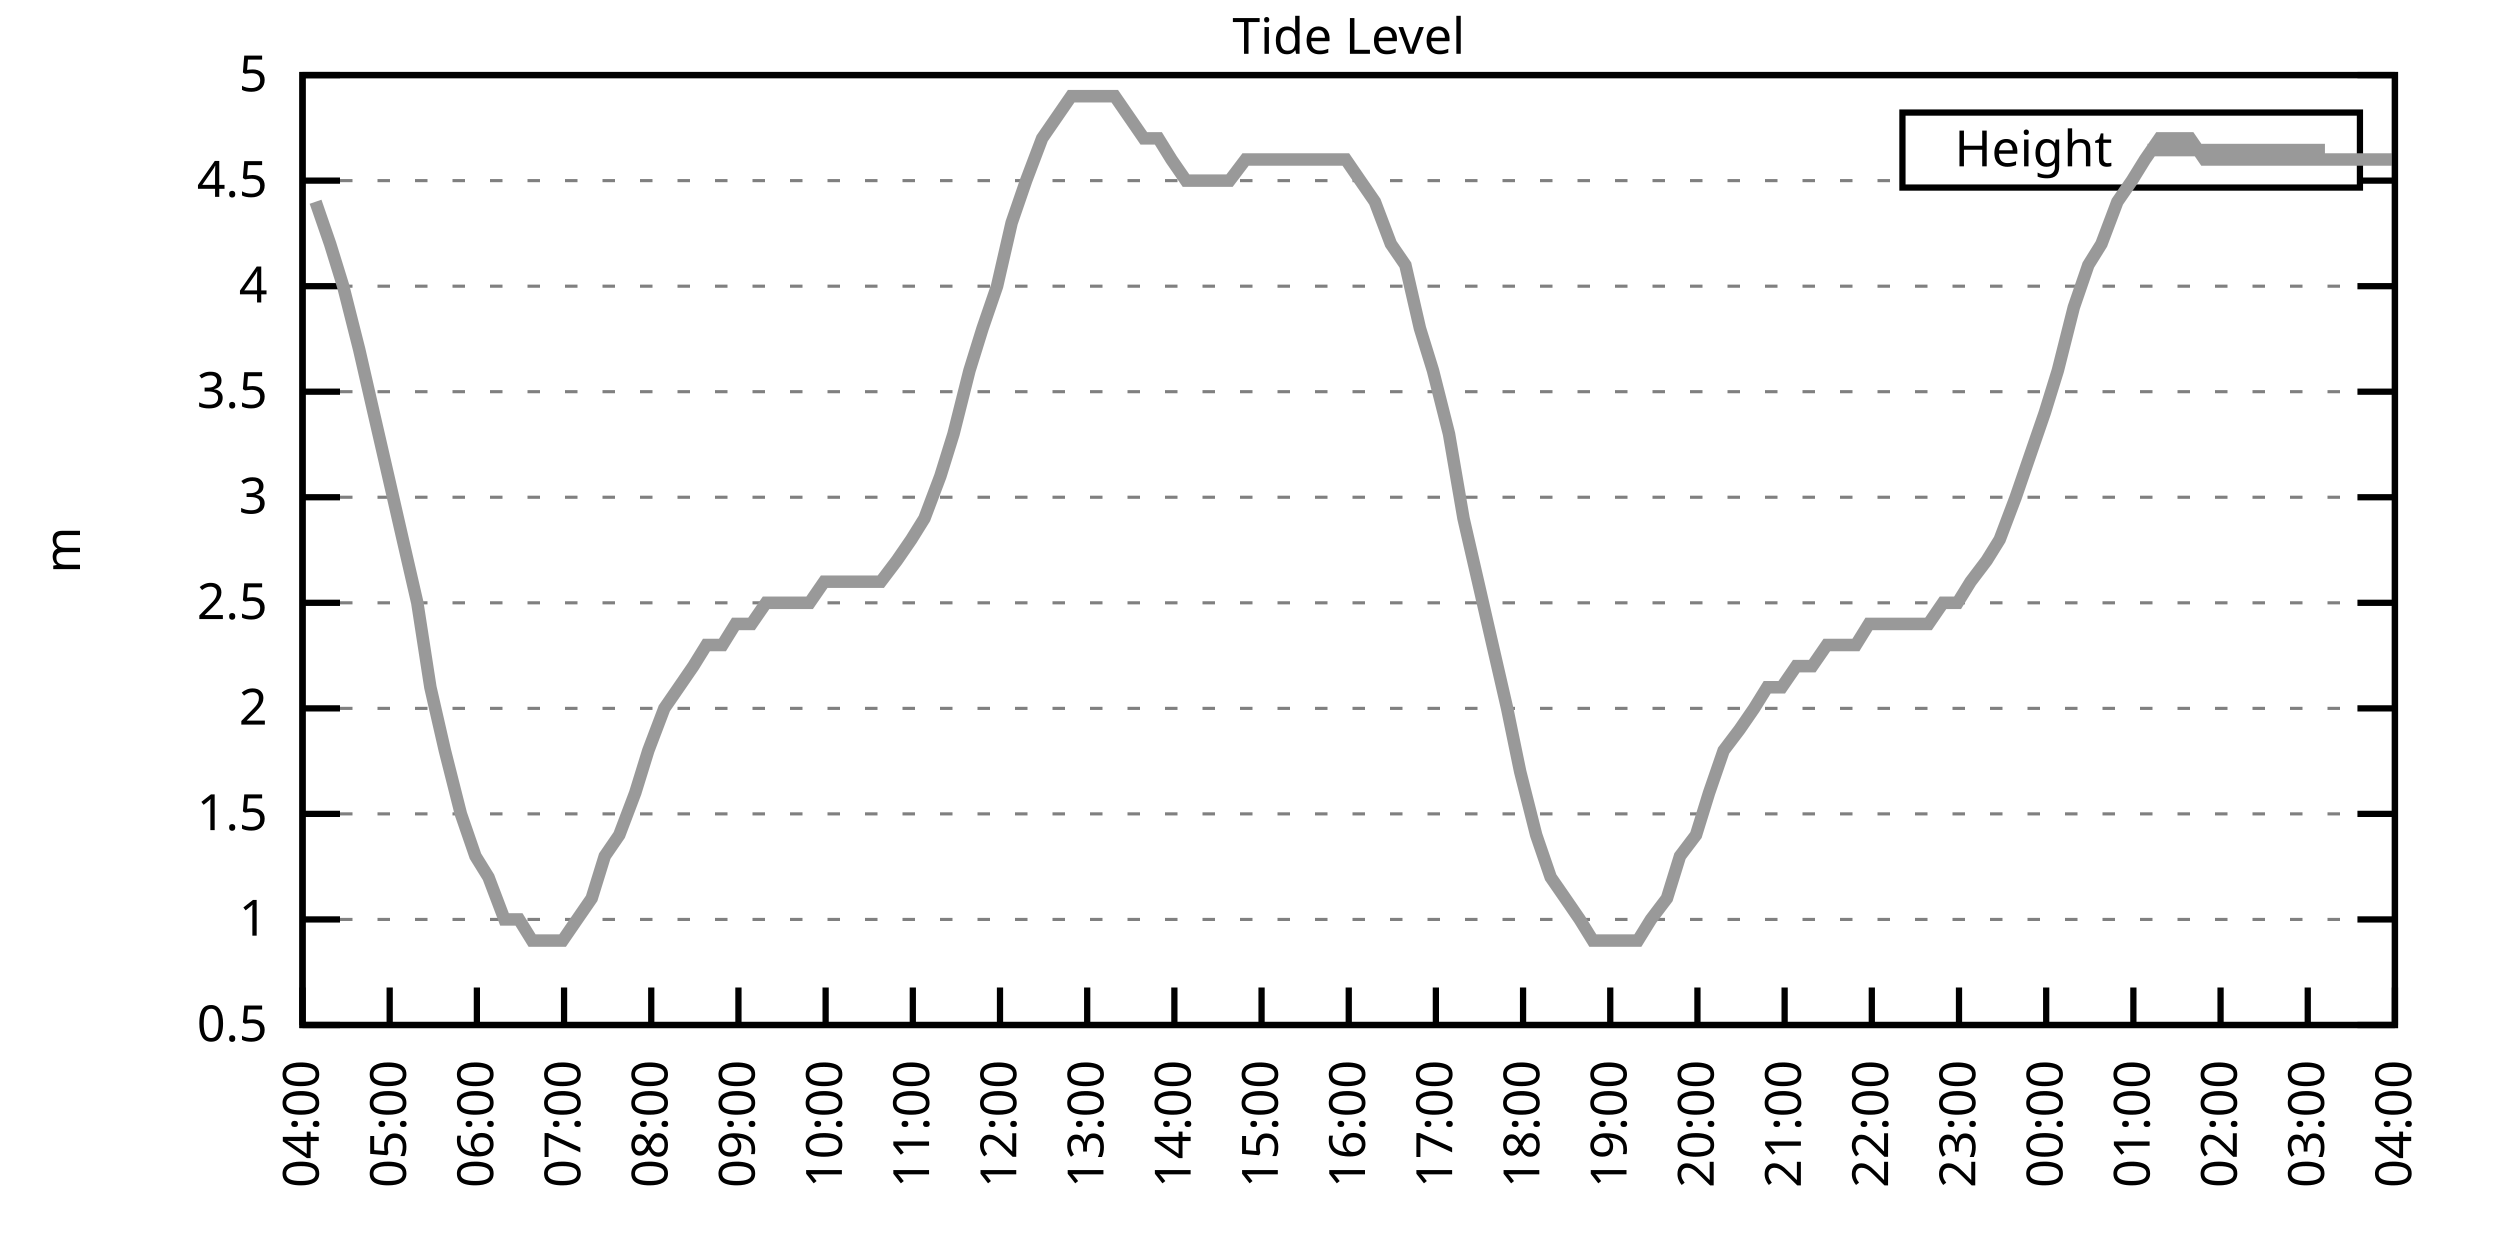
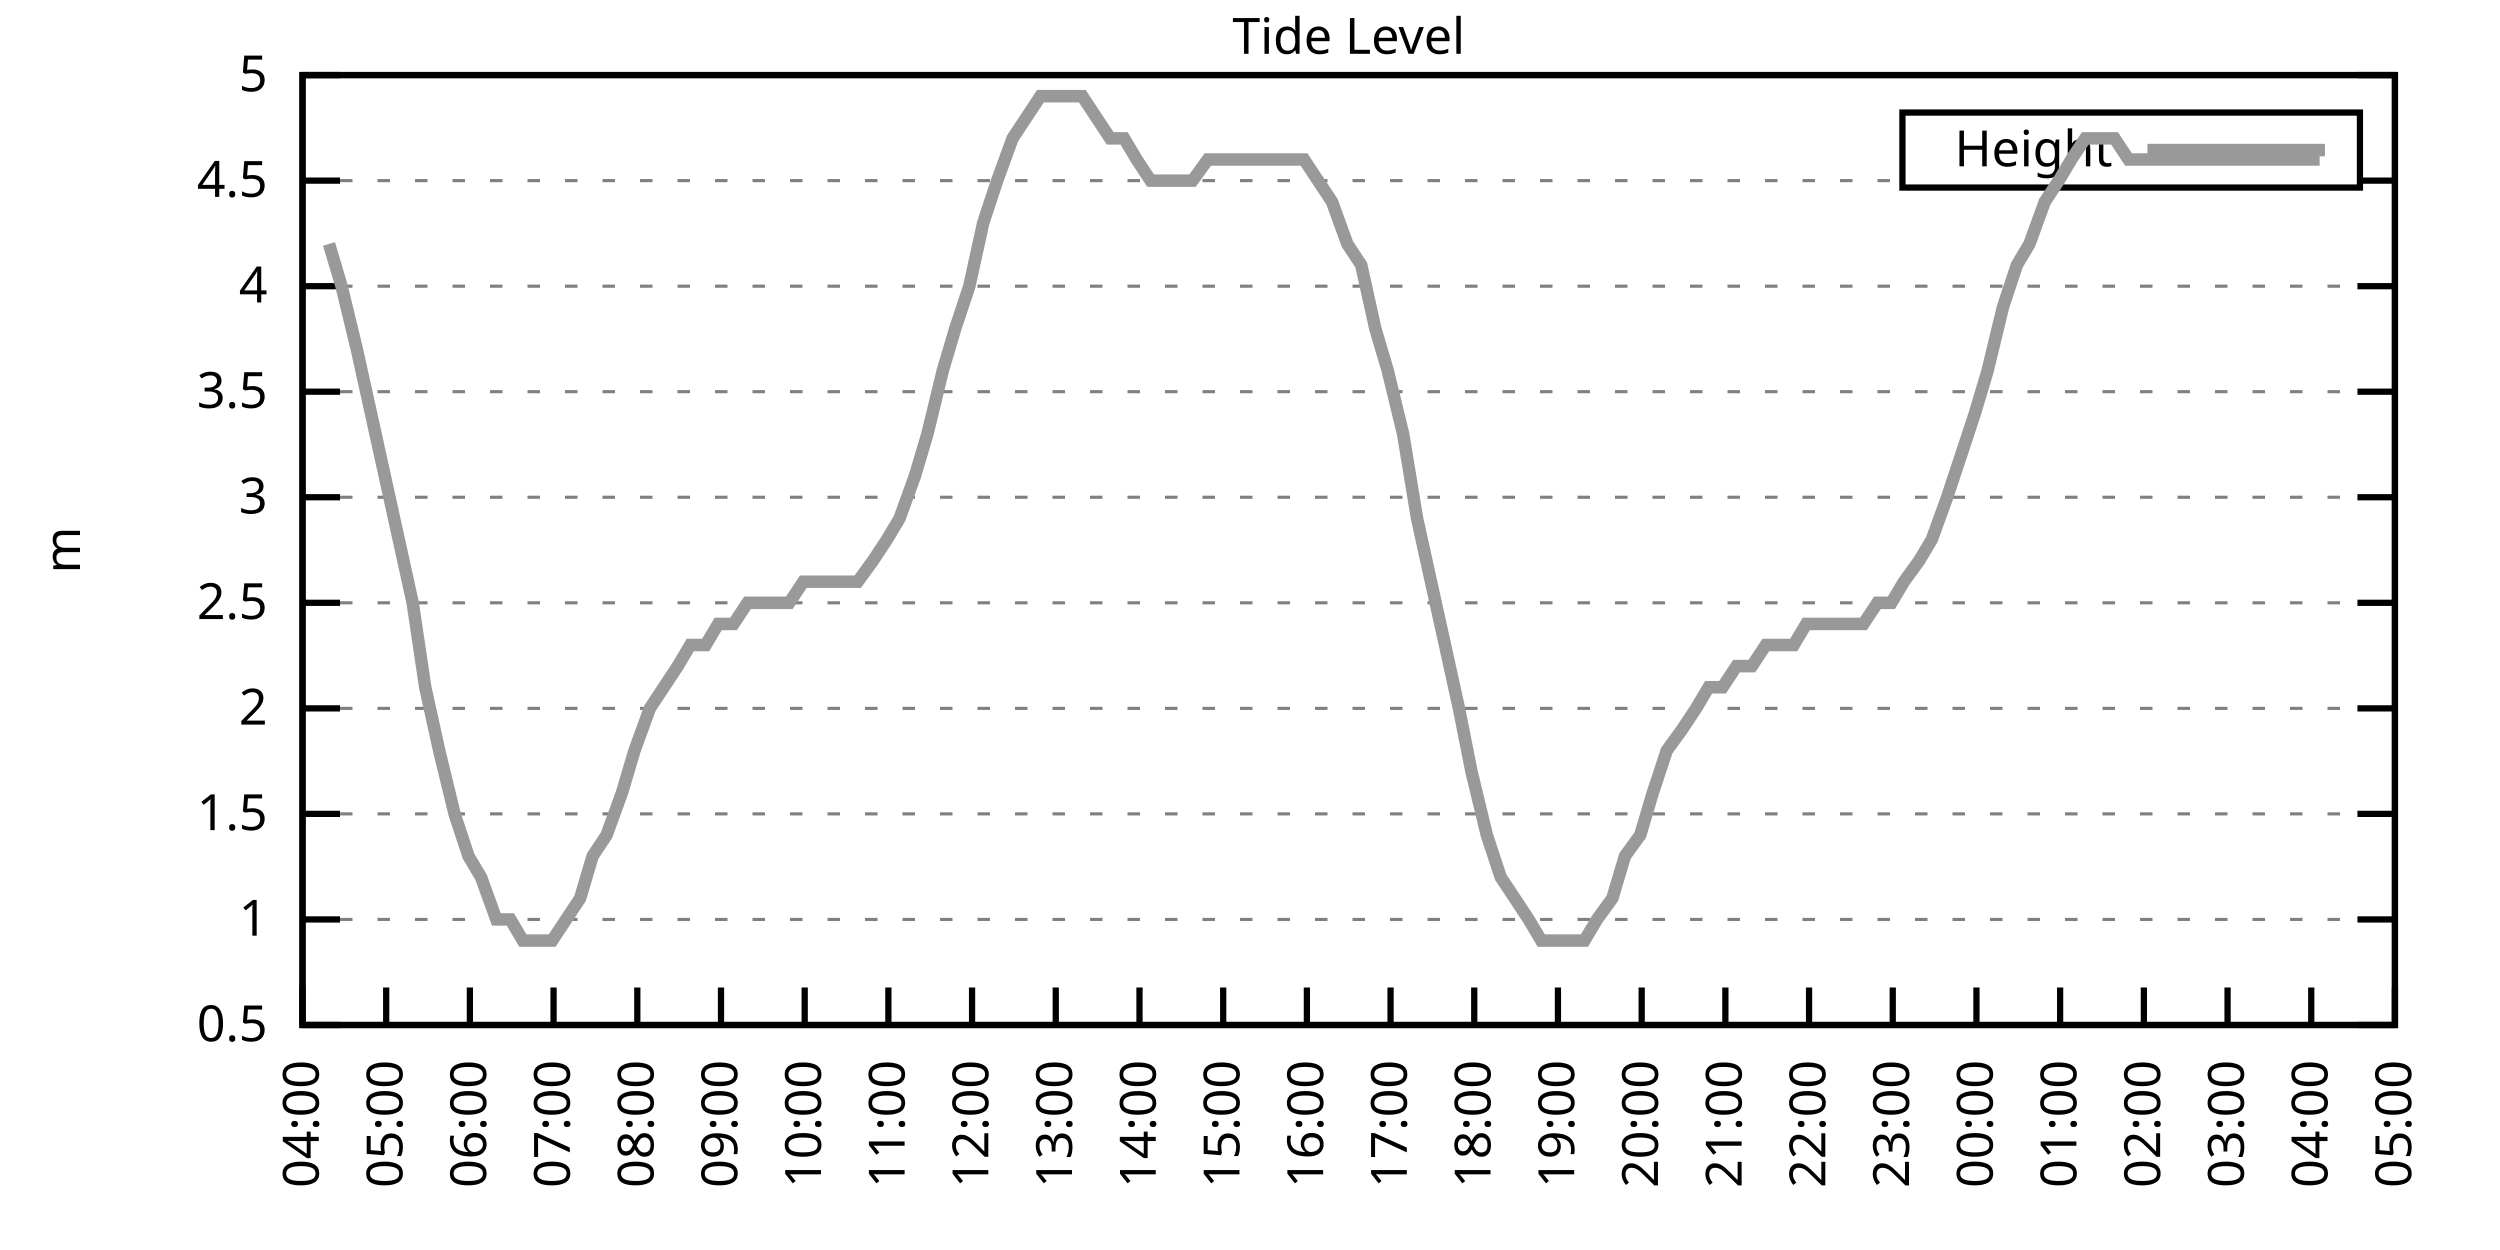
<svg xmlns="http://www.w3.org/2000/svg" xmlns:xlink="http://www.w3.org/1999/xlink" width="400" height="200" viewBox="0 0 400 200">
  <g id="gnuplot_canvas">
    <rect x="0" y="0" width="400" height="200" fill="none" />
    <defs>
      <circle id="gpDot" r="0.5" stroke-width="0.5" stroke="currentColor" />
      <path id="gpPt0" stroke-width="0.333" stroke="currentColor" d="M-1,0 h2 M0,-1 v2" />
      <path id="gpPt1" stroke-width="0.333" stroke="currentColor" d="M-1,-1 L1,1 M1,-1 L-1,1" />
      <path id="gpPt2" stroke-width="0.333" stroke="currentColor" d="M-1,0 L1,0 M0,-1 L0,1 M-1,-1 L1,1 M-1,1 L1,-1" />
      <rect id="gpPt3" stroke-width="0.333" stroke="currentColor" x="-1" y="-1" width="2" height="2" />
      <rect id="gpPt4" stroke-width="0.333" stroke="currentColor" fill="currentColor" x="-1" y="-1" width="2" height="2" />
      <circle id="gpPt5" stroke-width="0.333" stroke="currentColor" cx="0" cy="0" r="1" />
      <use xlink:href="#gpPt5" id="gpPt6" fill="currentColor" stroke="none" />
      <path id="gpPt7" stroke-width="0.333" stroke="currentColor" d="M0,-1.33 L-1.33,0.67 L1.33,0.67 z" />
      <use xlink:href="#gpPt7" id="gpPt8" fill="currentColor" stroke="none" />
      <use xlink:href="#gpPt7" id="gpPt9" stroke="currentColor" transform="rotate(180)" />
      <use xlink:href="#gpPt9" id="gpPt10" fill="currentColor" stroke="none" />
      <use xlink:href="#gpPt3" id="gpPt11" stroke="currentColor" transform="rotate(45)" />
      <use xlink:href="#gpPt11" id="gpPt12" fill="currentColor" stroke="none" />
      <path id="gpPt13" stroke-width="0.333" stroke="currentColor" d="M0,1.330 L1.265,0.411 L0.782,-1.067 L-0.782,-1.076 L-1.265,0.411 z" />
      <use xlink:href="#gpPt13" id="gpPt14" fill="currentColor" stroke="none" />
      <filter id="textbox" filterUnits="objectBoundingBox" x="0" y="0" height="1" width="1">
        <feFlood flood-color="white" flood-opacity="1" result="bgnd" />
        <feComposite in="SourceGraphic" in2="bgnd" operator="atop" />
      </filter>
      <filter id="greybox" filterUnits="objectBoundingBox" x="0" y="0" height="1" width="1">
        <feFlood flood-color="lightgrey" flood-opacity="1" result="grey" />
        <feComposite in="SourceGraphic" in2="grey" operator="atop" />
      </filter>
    </defs>
    <g fill="none" color="white" stroke="currentColor" stroke-width="1.00" stroke-linecap="butt" stroke-linejoin="miter">
</g>
    <g fill="none" color="black" stroke="currentColor" stroke-width="1.00" stroke-linecap="butt" stroke-linejoin="miter">
      <g stroke="none" shape-rendering="crispEdges">
        <polygon fill="rgb(255, 255, 255)" points="48.40,164.00 383.18,164.00 383.18,12.02 48.40,12.02 " />
      </g>
    </g>
    <g fill="none" color="black" stroke="currentColor" stroke-width="1.00" stroke-linecap="butt" stroke-linejoin="miter">
</g>
    <g fill="none" color="black" stroke="black" stroke-width="0.50" stroke-linecap="butt" stroke-linejoin="miter">
</g>
    <g fill="none" color="gray" stroke="currentColor" stroke-width="0.50" stroke-linecap="butt" stroke-linejoin="miter">
      <path stroke="gray" stroke-dasharray="2,4" class="gridline" d="M48.40,164.00 L383.19,164.00  " />
    </g>
    <g fill="none" color="gray" stroke="gray" stroke-width="1.00" stroke-linecap="butt" stroke-linejoin="miter">
</g>
    <g fill="none" color="black" stroke="currentColor" stroke-width="1.00" stroke-linecap="butt" stroke-linejoin="miter">
      <path stroke="black" d="M48.40,164.00 L54.40,164.00 M383.19,164.00 L377.19,164.00  " />
      <g transform="translate(42.80,166.60)" stroke="none" fill="black" font-family="Sans" font-size="8.00" text-anchor="end">
        <text>
          <tspan font-family="Sans"> 0.5</tspan>
        </text>
      </g>
    </g>
    <g fill="none" color="black" stroke="currentColor" stroke-width="1.00" stroke-linecap="butt" stroke-linejoin="miter">
</g>
    <g fill="none" color="black" stroke="black" stroke-width="0.50" stroke-linecap="butt" stroke-linejoin="miter">
</g>
    <g fill="none" color="gray" stroke="currentColor" stroke-width="0.50" stroke-linecap="butt" stroke-linejoin="miter">
      <path stroke="gray" stroke-dasharray="2,4" class="gridline" d="M48.40,147.11 L383.19,147.11  " />
    </g>
    <g fill="none" color="gray" stroke="gray" stroke-width="1.00" stroke-linecap="butt" stroke-linejoin="miter">
</g>
    <g fill="none" color="black" stroke="currentColor" stroke-width="1.00" stroke-linecap="butt" stroke-linejoin="miter">
      <path stroke="black" d="M48.40,147.11 L54.40,147.11 M383.19,147.11 L377.19,147.11  " />
      <g transform="translate(42.80,149.71)" stroke="none" fill="black" font-family="Sans" font-size="8.00" text-anchor="end">
        <text>
          <tspan font-family="Sans"> 1</tspan>
        </text>
      </g>
    </g>
    <g fill="none" color="black" stroke="currentColor" stroke-width="1.00" stroke-linecap="butt" stroke-linejoin="miter">
</g>
    <g fill="none" color="black" stroke="black" stroke-width="0.50" stroke-linecap="butt" stroke-linejoin="miter">
</g>
    <g fill="none" color="gray" stroke="currentColor" stroke-width="0.50" stroke-linecap="butt" stroke-linejoin="miter">
      <path stroke="gray" stroke-dasharray="2,4" class="gridline" d="M48.40,130.22 L383.19,130.22  " />
    </g>
    <g fill="none" color="gray" stroke="gray" stroke-width="1.00" stroke-linecap="butt" stroke-linejoin="miter">
</g>
    <g fill="none" color="black" stroke="currentColor" stroke-width="1.00" stroke-linecap="butt" stroke-linejoin="miter">
      <path stroke="black" d="M48.40,130.22 L54.40,130.22 M383.19,130.22 L377.19,130.22  " />
      <g transform="translate(42.80,132.82)" stroke="none" fill="black" font-family="Sans" font-size="8.00" text-anchor="end">
        <text>
          <tspan font-family="Sans"> 1.5</tspan>
        </text>
      </g>
    </g>
    <g fill="none" color="black" stroke="currentColor" stroke-width="1.00" stroke-linecap="butt" stroke-linejoin="miter">
</g>
    <g fill="none" color="black" stroke="black" stroke-width="0.50" stroke-linecap="butt" stroke-linejoin="miter">
</g>
    <g fill="none" color="gray" stroke="currentColor" stroke-width="0.50" stroke-linecap="butt" stroke-linejoin="miter">
      <path stroke="gray" stroke-dasharray="2,4" class="gridline" d="M48.40,113.34 L383.19,113.34  " />
    </g>
    <g fill="none" color="gray" stroke="gray" stroke-width="1.00" stroke-linecap="butt" stroke-linejoin="miter">
</g>
    <g fill="none" color="black" stroke="currentColor" stroke-width="1.00" stroke-linecap="butt" stroke-linejoin="miter">
      <path stroke="black" d="M48.40,113.34 L54.40,113.34 M383.19,113.34 L377.19,113.34  " />
      <g transform="translate(42.80,115.94)" stroke="none" fill="black" font-family="Sans" font-size="8.00" text-anchor="end">
        <text>
          <tspan font-family="Sans"> 2</tspan>
        </text>
      </g>
    </g>
    <g fill="none" color="black" stroke="currentColor" stroke-width="1.00" stroke-linecap="butt" stroke-linejoin="miter">
</g>
    <g fill="none" color="black" stroke="black" stroke-width="0.50" stroke-linecap="butt" stroke-linejoin="miter">
</g>
    <g fill="none" color="gray" stroke="currentColor" stroke-width="0.50" stroke-linecap="butt" stroke-linejoin="miter">
      <path stroke="gray" stroke-dasharray="2,4" class="gridline" d="M48.40,96.45 L383.19,96.45  " />
    </g>
    <g fill="none" color="gray" stroke="gray" stroke-width="1.00" stroke-linecap="butt" stroke-linejoin="miter">
</g>
    <g fill="none" color="black" stroke="currentColor" stroke-width="1.00" stroke-linecap="butt" stroke-linejoin="miter">
      <path stroke="black" d="M48.40,96.45 L54.40,96.45 M383.19,96.45 L377.19,96.45  " />
      <g transform="translate(42.80,99.05)" stroke="none" fill="black" font-family="Sans" font-size="8.00" text-anchor="end">
        <text>
          <tspan font-family="Sans"> 2.5</tspan>
        </text>
      </g>
    </g>
    <g fill="none" color="black" stroke="currentColor" stroke-width="1.00" stroke-linecap="butt" stroke-linejoin="miter">
</g>
    <g fill="none" color="black" stroke="black" stroke-width="0.50" stroke-linecap="butt" stroke-linejoin="miter">
</g>
    <g fill="none" color="gray" stroke="currentColor" stroke-width="0.50" stroke-linecap="butt" stroke-linejoin="miter">
      <path stroke="gray" stroke-dasharray="2,4" class="gridline" d="M48.40,79.56 L383.19,79.56  " />
    </g>
    <g fill="none" color="gray" stroke="gray" stroke-width="1.00" stroke-linecap="butt" stroke-linejoin="miter">
</g>
    <g fill="none" color="black" stroke="currentColor" stroke-width="1.00" stroke-linecap="butt" stroke-linejoin="miter">
      <path stroke="black" d="M48.40,79.56 L54.40,79.56 M383.19,79.56 L377.19,79.56  " />
      <g transform="translate(42.80,82.16)" stroke="none" fill="black" font-family="Sans" font-size="8.00" text-anchor="end">
        <text>
          <tspan font-family="Sans"> 3</tspan>
        </text>
      </g>
    </g>
    <g fill="none" color="black" stroke="currentColor" stroke-width="1.00" stroke-linecap="butt" stroke-linejoin="miter">
</g>
    <g fill="none" color="black" stroke="black" stroke-width="0.50" stroke-linecap="butt" stroke-linejoin="miter">
</g>
    <g fill="none" color="gray" stroke="currentColor" stroke-width="0.50" stroke-linecap="butt" stroke-linejoin="miter">
      <path stroke="gray" stroke-dasharray="2,4" class="gridline" d="M48.40,62.67 L383.19,62.67  " />
    </g>
    <g fill="none" color="gray" stroke="gray" stroke-width="1.00" stroke-linecap="butt" stroke-linejoin="miter">
</g>
    <g fill="none" color="black" stroke="currentColor" stroke-width="1.00" stroke-linecap="butt" stroke-linejoin="miter">
      <path stroke="black" d="M48.40,62.67 L54.40,62.67 M383.19,62.67 L377.19,62.67  " />
      <g transform="translate(42.80,65.27)" stroke="none" fill="black" font-family="Sans" font-size="8.00" text-anchor="end">
        <text>
          <tspan font-family="Sans"> 3.5</tspan>
        </text>
      </g>
    </g>
    <g fill="none" color="black" stroke="currentColor" stroke-width="1.00" stroke-linecap="butt" stroke-linejoin="miter">
</g>
    <g fill="none" color="black" stroke="black" stroke-width="0.50" stroke-linecap="butt" stroke-linejoin="miter">
</g>
    <g fill="none" color="gray" stroke="currentColor" stroke-width="0.50" stroke-linecap="butt" stroke-linejoin="miter">
      <path stroke="gray" stroke-dasharray="2,4" class="gridline" d="M48.40,45.79 L383.19,45.79  " />
    </g>
    <g fill="none" color="gray" stroke="gray" stroke-width="1.00" stroke-linecap="butt" stroke-linejoin="miter">
</g>
    <g fill="none" color="black" stroke="currentColor" stroke-width="1.00" stroke-linecap="butt" stroke-linejoin="miter">
      <path stroke="black" d="M48.40,45.79 L54.40,45.79 M383.19,45.79 L377.19,45.79  " />
      <g transform="translate(42.80,48.39)" stroke="none" fill="black" font-family="Sans" font-size="8.00" text-anchor="end">
        <text>
          <tspan font-family="Sans"> 4</tspan>
        </text>
      </g>
    </g>
    <g fill="none" color="black" stroke="currentColor" stroke-width="1.00" stroke-linecap="butt" stroke-linejoin="miter">
</g>
    <g fill="none" color="black" stroke="black" stroke-width="0.50" stroke-linecap="butt" stroke-linejoin="miter">
</g>
    <g fill="none" color="gray" stroke="currentColor" stroke-width="0.50" stroke-linecap="butt" stroke-linejoin="miter">
      <path stroke="gray" stroke-dasharray="2,4" class="gridline" d="M48.40,28.90 L304.39,28.90 M377.59,28.90 L383.19,28.90  " />
    </g>
    <g fill="none" color="gray" stroke="gray" stroke-width="1.00" stroke-linecap="butt" stroke-linejoin="miter">
</g>
    <g fill="none" color="black" stroke="currentColor" stroke-width="1.00" stroke-linecap="butt" stroke-linejoin="miter">
      <path stroke="black" d="M48.40,28.90 L54.40,28.90 M383.19,28.90 L377.19,28.90  " />
      <g transform="translate(42.80,31.50)" stroke="none" fill="black" font-family="Sans" font-size="8.00" text-anchor="end">
        <text>
          <tspan font-family="Sans"> 4.5</tspan>
        </text>
      </g>
    </g>
    <g fill="none" color="black" stroke="currentColor" stroke-width="1.00" stroke-linecap="butt" stroke-linejoin="miter">
</g>
    <g fill="none" color="black" stroke="black" stroke-width="0.50" stroke-linecap="butt" stroke-linejoin="miter">
</g>
    <g fill="none" color="gray" stroke="currentColor" stroke-width="0.50" stroke-linecap="butt" stroke-linejoin="miter">
      <path stroke="gray" stroke-dasharray="2,4" class="gridline" d="M48.40,12.01 L383.19,12.01  " />
    </g>
    <g fill="none" color="gray" stroke="gray" stroke-width="1.00" stroke-linecap="butt" stroke-linejoin="miter">
</g>
    <g fill="none" color="black" stroke="currentColor" stroke-width="1.00" stroke-linecap="butt" stroke-linejoin="miter">
      <path stroke="black" d="M48.40,12.01 L54.40,12.01 M383.19,12.01 L377.19,12.01  " />
      <g transform="translate(42.80,14.61)" stroke="none" fill="black" font-family="Sans" font-size="8.00" text-anchor="end">
        <text>
          <tspan font-family="Sans"> 5</tspan>
        </text>
      </g>
    </g>
    <g fill="none" color="black" stroke="currentColor" stroke-width="1.00" stroke-linecap="butt" stroke-linejoin="miter">
      <path stroke="black" d="M48.40,164.00 L48.40,158.00  " />
      <g transform="translate(51.00,169.60) rotate(270.00)" stroke="none" fill="black" font-family="Sans" font-size="8.00" text-anchor="end">
        <text>
          <tspan font-family="Sans">04:00</tspan>
        </text>
      </g>
    </g>
    <g fill="none" color="black" stroke="currentColor" stroke-width="1.00" stroke-linecap="butt" stroke-linejoin="miter">
-       <path stroke="black" d="M62.35,164.00 L62.35,158.00  " />
-       <g transform="translate(64.95,169.60) rotate(270.00)" stroke="none" fill="black" font-family="Sans" font-size="8.00" text-anchor="end">
+       <path stroke="black" d="M61.79,164.00 L61.79,158.00  " />
+       <g transform="translate(64.39,169.60) rotate(270.00)" stroke="none" fill="black" font-family="Sans" font-size="8.00" text-anchor="end">
        <text>
          <tspan font-family="Sans">05:00</tspan>
        </text>
      </g>
    </g>
    <g fill="none" color="black" stroke="currentColor" stroke-width="1.00" stroke-linecap="butt" stroke-linejoin="miter">
-       <path stroke="black" d="M76.30,164.00 L76.30,158.00  " />
-       <g transform="translate(78.90,169.60) rotate(270.00)" stroke="none" fill="black" font-family="Sans" font-size="8.00" text-anchor="end">
+       <path stroke="black" d="M75.18,164.00 L75.18,158.00  " />
+       <g transform="translate(77.78,169.60) rotate(270.00)" stroke="none" fill="black" font-family="Sans" font-size="8.00" text-anchor="end">
        <text>
          <tspan font-family="Sans">06:00</tspan>
        </text>
      </g>
    </g>
    <g fill="none" color="black" stroke="currentColor" stroke-width="1.00" stroke-linecap="butt" stroke-linejoin="miter">
-       <path stroke="black" d="M90.25,164.00 L90.25,158.00  " />
-       <g transform="translate(92.85,169.60) rotate(270.00)" stroke="none" fill="black" font-family="Sans" font-size="8.00" text-anchor="end">
+       <path stroke="black" d="M88.57,164.00 L88.57,158.00  " />
+       <g transform="translate(91.17,169.60) rotate(270.00)" stroke="none" fill="black" font-family="Sans" font-size="8.00" text-anchor="end">
        <text>
          <tspan font-family="Sans">07:00</tspan>
        </text>
      </g>
    </g>
    <g fill="none" color="black" stroke="currentColor" stroke-width="1.00" stroke-linecap="butt" stroke-linejoin="miter">
-       <path stroke="black" d="M104.20,164.00 L104.20,158.00  " />
-       <g transform="translate(106.80,169.60) rotate(270.00)" stroke="none" fill="black" font-family="Sans" font-size="8.00" text-anchor="end">
+       <path stroke="black" d="M101.97,164.00 L101.97,158.00  " />
+       <g transform="translate(104.57,169.60) rotate(270.00)" stroke="none" fill="black" font-family="Sans" font-size="8.00" text-anchor="end">
        <text>
          <tspan font-family="Sans">08:00</tspan>
        </text>
      </g>
    </g>
    <g fill="none" color="black" stroke="currentColor" stroke-width="1.00" stroke-linecap="butt" stroke-linejoin="miter">
-       <path stroke="black" d="M118.15,164.00 L118.15,158.00  " />
-       <g transform="translate(120.75,169.60) rotate(270.00)" stroke="none" fill="black" font-family="Sans" font-size="8.00" text-anchor="end">
+       <path stroke="black" d="M115.36,164.00 L115.36,158.00  " />
+       <g transform="translate(117.96,169.60) rotate(270.00)" stroke="none" fill="black" font-family="Sans" font-size="8.00" text-anchor="end">
        <text>
          <tspan font-family="Sans">09:00</tspan>
        </text>
      </g>
    </g>
    <g fill="none" color="black" stroke="currentColor" stroke-width="1.00" stroke-linecap="butt" stroke-linejoin="miter">
-       <path stroke="black" d="M132.10,164.00 L132.10,158.00  " />
-       <g transform="translate(134.70,169.60) rotate(270.00)" stroke="none" fill="black" font-family="Sans" font-size="8.00" text-anchor="end">
+       <path stroke="black" d="M128.75,164.00 L128.75,158.00  " />
+       <g transform="translate(131.35,169.60) rotate(270.00)" stroke="none" fill="black" font-family="Sans" font-size="8.00" text-anchor="end">
        <text>
          <tspan font-family="Sans">10:00</tspan>
        </text>
      </g>
    </g>
    <g fill="none" color="black" stroke="currentColor" stroke-width="1.00" stroke-linecap="butt" stroke-linejoin="miter">
-       <path stroke="black" d="M146.05,164.00 L146.05,158.00  " />
-       <g transform="translate(148.65,169.60) rotate(270.00)" stroke="none" fill="black" font-family="Sans" font-size="8.00" text-anchor="end">
+       <path stroke="black" d="M142.14,164.00 L142.14,158.00  " />
+       <g transform="translate(144.74,169.60) rotate(270.00)" stroke="none" fill="black" font-family="Sans" font-size="8.00" text-anchor="end">
        <text>
          <tspan font-family="Sans">11:00</tspan>
        </text>
      </g>
    </g>
    <g fill="none" color="black" stroke="currentColor" stroke-width="1.00" stroke-linecap="butt" stroke-linejoin="miter">
-       <path stroke="black" d="M160.00,164.00 L160.00,158.00  " />
-       <g transform="translate(162.60,169.60) rotate(270.00)" stroke="none" fill="black" font-family="Sans" font-size="8.00" text-anchor="end">
+       <path stroke="black" d="M155.53,164.00 L155.53,158.00  " />
+       <g transform="translate(158.13,169.60) rotate(270.00)" stroke="none" fill="black" font-family="Sans" font-size="8.00" text-anchor="end">
        <text>
          <tspan font-family="Sans">12:00</tspan>
        </text>
      </g>
    </g>
    <g fill="none" color="black" stroke="currentColor" stroke-width="1.00" stroke-linecap="butt" stroke-linejoin="miter">
-       <path stroke="black" d="M173.95,164.00 L173.95,158.00  " />
-       <g transform="translate(176.55,169.60) rotate(270.00)" stroke="none" fill="black" font-family="Sans" font-size="8.00" text-anchor="end">
+       <path stroke="black" d="M168.92,164.00 L168.92,158.00  " />
+       <g transform="translate(171.52,169.60) rotate(270.00)" stroke="none" fill="black" font-family="Sans" font-size="8.00" text-anchor="end">
        <text>
          <tspan font-family="Sans">13:00</tspan>
        </text>
      </g>
    </g>
    <g fill="none" color="black" stroke="currentColor" stroke-width="1.00" stroke-linecap="butt" stroke-linejoin="miter">
-       <path stroke="black" d="M187.90,164.00 L187.90,158.00  " />
-       <g transform="translate(190.50,169.60) rotate(270.00)" stroke="none" fill="black" font-family="Sans" font-size="8.00" text-anchor="end">
+       <path stroke="black" d="M182.32,164.00 L182.32,158.00  " />
+       <g transform="translate(184.92,169.60) rotate(270.00)" stroke="none" fill="black" font-family="Sans" font-size="8.00" text-anchor="end">
        <text>
          <tspan font-family="Sans">14:00</tspan>
        </text>
      </g>
    </g>
    <g fill="none" color="black" stroke="currentColor" stroke-width="1.00" stroke-linecap="butt" stroke-linejoin="miter">
-       <path stroke="black" d="M201.85,164.00 L201.85,158.00  " />
-       <g transform="translate(204.45,169.60) rotate(270.00)" stroke="none" fill="black" font-family="Sans" font-size="8.00" text-anchor="end">
+       <path stroke="black" d="M195.71,164.00 L195.71,158.00  " />
+       <g transform="translate(198.31,169.60) rotate(270.00)" stroke="none" fill="black" font-family="Sans" font-size="8.00" text-anchor="end">
        <text>
          <tspan font-family="Sans">15:00</tspan>
        </text>
      </g>
    </g>
    <g fill="none" color="black" stroke="currentColor" stroke-width="1.00" stroke-linecap="butt" stroke-linejoin="miter">
-       <path stroke="black" d="M215.80,164.00 L215.80,158.00  " />
-       <g transform="translate(218.40,169.60) rotate(270.00)" stroke="none" fill="black" font-family="Sans" font-size="8.00" text-anchor="end">
+       <path stroke="black" d="M209.10,164.00 L209.10,158.00  " />
+       <g transform="translate(211.70,169.60) rotate(270.00)" stroke="none" fill="black" font-family="Sans" font-size="8.00" text-anchor="end">
        <text>
          <tspan font-family="Sans">16:00</tspan>
        </text>
      </g>
    </g>
    <g fill="none" color="black" stroke="currentColor" stroke-width="1.00" stroke-linecap="butt" stroke-linejoin="miter">
-       <path stroke="black" d="M229.74,164.00 L229.74,158.00  " />
-       <g transform="translate(232.34,169.60) rotate(270.00)" stroke="none" fill="black" font-family="Sans" font-size="8.00" text-anchor="end">
+       <path stroke="black" d="M222.49,164.00 L222.49,158.00  " />
+       <g transform="translate(225.09,169.60) rotate(270.00)" stroke="none" fill="black" font-family="Sans" font-size="8.00" text-anchor="end">
        <text>
          <tspan font-family="Sans">17:00</tspan>
        </text>
      </g>
    </g>
    <g fill="none" color="black" stroke="currentColor" stroke-width="1.00" stroke-linecap="butt" stroke-linejoin="miter">
-       <path stroke="black" d="M243.69,164.00 L243.69,158.00  " />
-       <g transform="translate(246.29,169.60) rotate(270.00)" stroke="none" fill="black" font-family="Sans" font-size="8.00" text-anchor="end">
+       <path stroke="black" d="M235.88,164.00 L235.88,158.00  " />
+       <g transform="translate(238.48,169.60) rotate(270.00)" stroke="none" fill="black" font-family="Sans" font-size="8.00" text-anchor="end">
        <text>
          <tspan font-family="Sans">18:00</tspan>
        </text>
      </g>
    </g>
    <g fill="none" color="black" stroke="currentColor" stroke-width="1.00" stroke-linecap="butt" stroke-linejoin="miter">
-       <path stroke="black" d="M257.64,164.00 L257.64,158.00  " />
-       <g transform="translate(260.24,169.60) rotate(270.00)" stroke="none" fill="black" font-family="Sans" font-size="8.00" text-anchor="end">
+       <path stroke="black" d="M249.27,164.00 L249.27,158.00  " />
+       <g transform="translate(251.87,169.60) rotate(270.00)" stroke="none" fill="black" font-family="Sans" font-size="8.00" text-anchor="end">
        <text>
          <tspan font-family="Sans">19:00</tspan>
        </text>
      </g>
    </g>
    <g fill="none" color="black" stroke="currentColor" stroke-width="1.00" stroke-linecap="butt" stroke-linejoin="miter">
-       <path stroke="black" d="M271.59,164.00 L271.59,158.00  " />
-       <g transform="translate(274.19,169.60) rotate(270.00)" stroke="none" fill="black" font-family="Sans" font-size="8.00" text-anchor="end">
+       <path stroke="black" d="M262.67,164.00 L262.67,158.00  " />
+       <g transform="translate(265.27,169.60) rotate(270.00)" stroke="none" fill="black" font-family="Sans" font-size="8.00" text-anchor="end">
        <text>
          <tspan font-family="Sans">20:00</tspan>
        </text>
      </g>
    </g>
    <g fill="none" color="black" stroke="currentColor" stroke-width="1.00" stroke-linecap="butt" stroke-linejoin="miter">
-       <path stroke="black" d="M285.54,164.00 L285.54,158.00  " />
-       <g transform="translate(288.14,169.60) rotate(270.00)" stroke="none" fill="black" font-family="Sans" font-size="8.00" text-anchor="end">
+       <path stroke="black" d="M276.06,164.00 L276.06,158.00  " />
+       <g transform="translate(278.66,169.60) rotate(270.00)" stroke="none" fill="black" font-family="Sans" font-size="8.00" text-anchor="end">
        <text>
          <tspan font-family="Sans">21:00</tspan>
        </text>
      </g>
    </g>
    <g fill="none" color="black" stroke="currentColor" stroke-width="1.00" stroke-linecap="butt" stroke-linejoin="miter">
-       <path stroke="black" d="M299.49,164.00 L299.49,158.00  " />
-       <g transform="translate(302.09,169.60) rotate(270.00)" stroke="none" fill="black" font-family="Sans" font-size="8.00" text-anchor="end">
+       <path stroke="black" d="M289.45,164.00 L289.45,158.00  " />
+       <g transform="translate(292.05,169.60) rotate(270.00)" stroke="none" fill="black" font-family="Sans" font-size="8.00" text-anchor="end">
        <text>
          <tspan font-family="Sans">22:00</tspan>
        </text>
      </g>
    </g>
    <g fill="none" color="black" stroke="currentColor" stroke-width="1.00" stroke-linecap="butt" stroke-linejoin="miter">
-       <path stroke="black" d="M313.44,164.00 L313.44,158.00  " />
-       <g transform="translate(316.04,169.60) rotate(270.00)" stroke="none" fill="black" font-family="Sans" font-size="8.00" text-anchor="end">
+       <path stroke="black" d="M302.84,164.00 L302.84,158.00  " />
+       <g transform="translate(305.44,169.60) rotate(270.00)" stroke="none" fill="black" font-family="Sans" font-size="8.00" text-anchor="end">
        <text>
          <tspan font-family="Sans">23:00</tspan>
        </text>
      </g>
    </g>
    <g fill="none" color="black" stroke="currentColor" stroke-width="1.00" stroke-linecap="butt" stroke-linejoin="miter">
-       <path stroke="black" d="M327.39,164.00 L327.39,158.00  " />
-       <g transform="translate(329.99,169.60) rotate(270.00)" stroke="none" fill="black" font-family="Sans" font-size="8.00" text-anchor="end">
+       <path stroke="black" d="M316.23,164.00 L316.23,158.00  " />
+       <g transform="translate(318.83,169.60) rotate(270.00)" stroke="none" fill="black" font-family="Sans" font-size="8.00" text-anchor="end">
        <text>
          <tspan font-family="Sans">00:00</tspan>
        </text>
      </g>
    </g>
    <g fill="none" color="black" stroke="currentColor" stroke-width="1.00" stroke-linecap="butt" stroke-linejoin="miter">
-       <path stroke="black" d="M341.34,164.00 L341.34,158.00  " />
-       <g transform="translate(343.94,169.60) rotate(270.00)" stroke="none" fill="black" font-family="Sans" font-size="8.00" text-anchor="end">
+       <path stroke="black" d="M329.62,164.00 L329.62,158.00  " />
+       <g transform="translate(332.22,169.60) rotate(270.00)" stroke="none" fill="black" font-family="Sans" font-size="8.00" text-anchor="end">
        <text>
          <tspan font-family="Sans">01:00</tspan>
        </text>
      </g>
    </g>
    <g fill="none" color="black" stroke="currentColor" stroke-width="1.00" stroke-linecap="butt" stroke-linejoin="miter">
-       <path stroke="black" d="M355.29,164.00 L355.29,158.00  " />
-       <g transform="translate(357.89,169.60) rotate(270.00)" stroke="none" fill="black" font-family="Sans" font-size="8.00" text-anchor="end">
+       <path stroke="black" d="M343.02,164.00 L343.02,158.00  " />
+       <g transform="translate(345.62,169.60) rotate(270.00)" stroke="none" fill="black" font-family="Sans" font-size="8.00" text-anchor="end">
        <text>
          <tspan font-family="Sans">02:00</tspan>
        </text>
      </g>
    </g>
    <g fill="none" color="black" stroke="currentColor" stroke-width="1.00" stroke-linecap="butt" stroke-linejoin="miter">
-       <path stroke="black" d="M369.24,164.00 L369.24,158.00  " />
-       <g transform="translate(371.84,169.60) rotate(270.00)" stroke="none" fill="black" font-family="Sans" font-size="8.00" text-anchor="end">
+       <path stroke="black" d="M356.41,164.00 L356.41,158.00  " />
+       <g transform="translate(359.01,169.60) rotate(270.00)" stroke="none" fill="black" font-family="Sans" font-size="8.00" text-anchor="end">
        <text>
          <tspan font-family="Sans">03:00</tspan>
+         </text>
+       </g>
+     </g>
+     <g fill="none" color="black" stroke="currentColor" stroke-width="1.00" stroke-linecap="butt" stroke-linejoin="miter">
+       <path stroke="black" d="M369.80,164.00 L369.80,158.00  " />
+       <g transform="translate(372.40,169.60) rotate(270.00)" stroke="none" fill="black" font-family="Sans" font-size="8.00" text-anchor="end">
+         <text>
+           <tspan font-family="Sans">04:00</tspan>
        </text>
      </g>
    </g>
    <g fill="none" color="black" stroke="currentColor" stroke-width="1.00" stroke-linecap="butt" stroke-linejoin="miter">
      <path stroke="black" d="M383.19,164.00 L383.19,158.00  " />
      <g transform="translate(385.79,169.60) rotate(270.00)" stroke="none" fill="black" font-family="Sans" font-size="8.00" text-anchor="end">
        <text>
-           <tspan font-family="Sans">04:00</tspan>
+           <tspan font-family="Sans">05:00</tspan>
        </text>
      </g>
    </g>
    <g fill="none" color="black" stroke="currentColor" stroke-width="1.00" stroke-linecap="butt" stroke-linejoin="miter">
</g>
    <g fill="none" color="black" stroke="currentColor" stroke-width="1.00" stroke-linecap="butt" stroke-linejoin="miter">
      <path stroke="black" d="M48.40,12.01 L48.40,164.00 L383.19,164.00 L383.19,12.01 L48.40,12.01 Z  " />
    </g>
    <g fill="none" color="black" stroke="currentColor" stroke-width="1.00" stroke-linecap="butt" stroke-linejoin="miter">
</g>
    <g fill="none" color="black" stroke="currentColor" stroke-width="1.00" stroke-linecap="butt" stroke-linejoin="miter">
      <path stroke="black" d="M304.39,30.01 L304.39,18.01 L377.59,18.01 L377.59,30.01 L304.39,30.01 Z  " />
    </g>
    <g id="Tide_level_plot_1">
      <g fill="none" color="white" stroke="black" stroke-width="2.00" stroke-linecap="butt" stroke-linejoin="miter">
</g>
      <g fill="none" color="black" stroke="currentColor" stroke-width="2.00" stroke-linecap="butt" stroke-linejoin="miter">
        <g transform="translate(337.99,26.61)" stroke="none" fill="black" font-family="Sans" font-size="8.00" text-anchor="end">
          <text>
            <tspan font-family="Sans">Height</tspan>
          </text>
        </g>
      </g>
      <g fill="none" color="black" stroke="currentColor" stroke-width="2.00" stroke-linecap="butt" stroke-linejoin="miter">
-         <path stroke="rgb(153, 153, 153)" d="M343.59,24.01 L371.99,24.01 M50.49,32.28 L52.82,39.03 L54.91,45.79 L57.47,55.92 L59.79,66.05 L62.12,76.18   L64.44,86.32 L66.77,96.45 L68.86,109.96 L71.18,120.09 L73.74,130.22 L76.07,136.98 L78.16,140.36 L80.72,147.11   L83.04,147.11 L85.13,150.49 L87.69,150.49 L90.02,150.49 L92.34,147.11 L94.67,143.73 L96.76,136.98 L99.08,133.60   L101.64,126.85 L103.73,120.09 L106.29,113.34 L108.62,109.96 L110.94,106.58 L113.03,103.20 L115.59,103.20 L117.68,99.83   L120.24,99.83 L122.57,96.45 L124.89,96.45 L127.22,96.45 L129.54,96.45 L131.87,93.07 L133.96,93.07 L136.51,93.07   L138.61,93.07 L140.93,93.07 L143.49,89.69 L145.81,86.32 L147.91,82.94 L150.46,76.18 L152.56,69.43 L155.11,59.30   L157.21,52.54 L159.53,45.79 L161.86,35.65 L164.18,28.90 L166.74,22.14 L169.06,18.77 L171.39,15.39 L173.71,15.39   L175.81,15.39 L178.36,15.39 L180.69,18.77 L183.01,22.14 L185.34,22.14 L187.43,25.52 L189.76,28.90 L192.31,28.90   L194.64,28.90 L196.73,28.90 L199.29,25.52 L201.61,25.52 L203.94,25.52 L206.03,25.52 L208.59,25.52 L210.68,25.52   L213.01,25.52 L215.33,25.52 L217.65,28.90 L219.98,32.28 L222.54,39.03 L224.86,42.41 L227.19,52.54 L229.28,59.30   L231.84,69.43 L234.16,82.94 L236.49,93.07 L238.81,103.20 L241.14,113.34 L243.23,123.47 L245.79,133.60 L248.11,140.36   L250.44,143.73 L252.76,147.11 L254.85,150.49 L257.41,150.49 L259.50,150.49 L262.06,150.49 L264.15,147.11 L266.71,143.73   L268.80,136.98 L271.36,133.60 L273.45,126.85 L275.78,120.09 L278.34,116.71 L280.66,113.34 L282.75,109.96 L285.08,109.96   L287.40,106.58 L289.96,106.58 L292.29,103.20 L294.38,103.20 L296.94,103.20 L299.03,99.83 L301.35,99.83 L303.91,99.83   L306.23,99.83 L308.56,99.83 L310.88,96.45 L313.21,96.45 L315.30,93.07 L317.86,89.69 L319.95,86.32 L322.51,79.56   L324.83,72.81 L327.16,66.05 L329.25,59.30 L331.81,49.16 L334.13,42.41 L336.23,39.03 L338.78,32.28 L341.11,28.90   L343.20,25.52 L345.53,22.14 L347.85,22.14 L350.41,22.14 L352.73,25.52 L355.06,25.52 L357.15,25.52 L359.71,25.52   L362.03,25.52 L364.36,25.52 L366.45,25.52 L368.78,25.52 L371.10,25.52 L373.43,25.52 L375.75,25.52 L378.31,25.52   L380.63,25.52 L382.73,25.52  " />
+         <path stroke="rgb(153, 153, 153)" d="M343.59,24.01 L371.99,24.01 M52.64,39.03 L54.65,45.79 L57.10,55.92 L59.34,66.05 L61.57,76.18 L63.80,86.32   L66.03,96.45 L68.04,109.96 L70.27,120.09 L72.73,130.22 L74.96,136.98 L76.97,140.36 L79.42,147.11 L81.66,147.11   L83.66,150.49 L86.12,150.49 L88.35,150.49 L90.58,147.11 L92.82,143.73 L94.82,136.98 L97.06,133.60 L99.51,126.85   L101.52,120.09 L103.98,113.34 L106.21,109.96 L108.44,106.58 L110.45,103.20 L112.90,103.20 L114.91,99.83 L117.37,99.83   L119.60,96.45 L121.83,96.45 L124.06,96.45 L126.29,96.45 L128.53,93.07 L130.54,93.07 L132.99,93.07 L135.00,93.07   L137.23,93.07 L139.69,89.69 L141.92,86.32 L143.93,82.94 L146.38,76.18 L148.39,69.43 L150.85,59.30 L152.85,52.54   L155.09,45.79 L157.32,35.65 L159.55,28.90 L162.01,22.14 L164.24,18.77 L166.47,15.39 L168.70,15.39 L170.71,15.39   L173.17,15.39 L175.40,18.77 L177.63,22.14 L179.86,22.14 L181.87,25.52 L184.10,28.90 L186.56,28.90 L188.79,28.90   L190.80,28.90 L193.25,25.52 L195.48,25.52 L197.72,25.52 L199.73,25.52 L202.18,25.52 L204.19,25.52 L206.42,25.52   L208.65,25.52 L210.88,28.90 L213.12,32.28 L215.57,39.03 L217.80,42.41 L220.04,52.54 L222.04,59.30 L224.50,69.43   L226.73,82.94 L228.96,93.07 L231.20,103.20 L233.43,113.34 L235.44,123.47 L237.89,133.60 L240.12,140.36 L242.36,143.73   L244.59,147.11 L246.60,150.49 L249.05,150.49 L251.06,150.49 L253.51,150.49 L255.52,147.11 L257.98,143.73 L259.99,136.98   L262.44,133.60 L264.45,126.85 L266.68,120.09 L269.14,116.71 L271.37,113.34 L273.38,109.96 L275.61,109.96 L277.84,106.58   L280.30,106.58 L282.53,103.20 L284.54,103.20 L286.99,103.20 L289.00,99.83 L291.23,99.83 L293.69,99.83 L295.92,99.83   L298.15,99.83 L300.39,96.45 L302.62,96.45 L304.63,93.07 L307.08,89.69 L309.09,86.32 L311.54,79.56 L313.78,72.81   L316.01,66.05 L318.02,59.30 L320.47,49.16 L322.70,42.41 L324.71,39.03 L327.17,32.28 L329.40,28.90 L331.41,25.52   L333.64,22.14 L335.87,22.14 L338.33,22.14 L340.56,25.52 L342.79,25.52 L344.80,25.52 L347.26,25.52 L349.49,25.52   L351.72,25.52 L353.73,25.52 L355.96,25.52 L358.19,25.52 L360.42,25.52 L362.66,25.52 L365.11,25.52 L367.34,25.52   L369.35,25.52 L371.14,25.52  " />
      </g>
    </g>
    <g fill="none" color="black" stroke="currentColor" stroke-width="2.00" stroke-linecap="butt" stroke-linejoin="miter">
</g>
    <g fill="none" color="black" stroke="black" stroke-width="1.00" stroke-linecap="butt" stroke-linejoin="miter">
</g>
    <g fill="none" color="black" stroke="currentColor" stroke-width="1.00" stroke-linecap="butt" stroke-linejoin="miter">
      <path stroke="black" d="M48.40,12.01 L48.40,164.00 L383.19,164.00 L383.19,12.01 L48.40,12.01 Z  " />
      <g transform="translate(12.80,88.01) rotate(270.00)" stroke="none" fill="black" font-family="Sans" font-size="8.00" text-anchor="middle">
        <text>
          <tspan font-family="Sans">m</tspan>
        </text>
      </g>
    </g>
    <g fill="none" color="black" stroke="currentColor" stroke-width="1.00" stroke-linecap="butt" stroke-linejoin="miter">
</g>
    <g fill="none" color="black" stroke="currentColor" stroke-width="1.00" stroke-linecap="butt" stroke-linejoin="miter">
      <g transform="translate(215.79,8.61)" stroke="none" fill="black" font-family="Sans" font-size="8.00" text-anchor="middle">
        <text>
          <tspan font-family="Sans">Tide Level</tspan>
        </text>
      </g>
    </g>
    <g fill="none" color="black" stroke="currentColor" stroke-width="1.00" stroke-linecap="butt" stroke-linejoin="miter">
</g>
  </g>
</svg>
